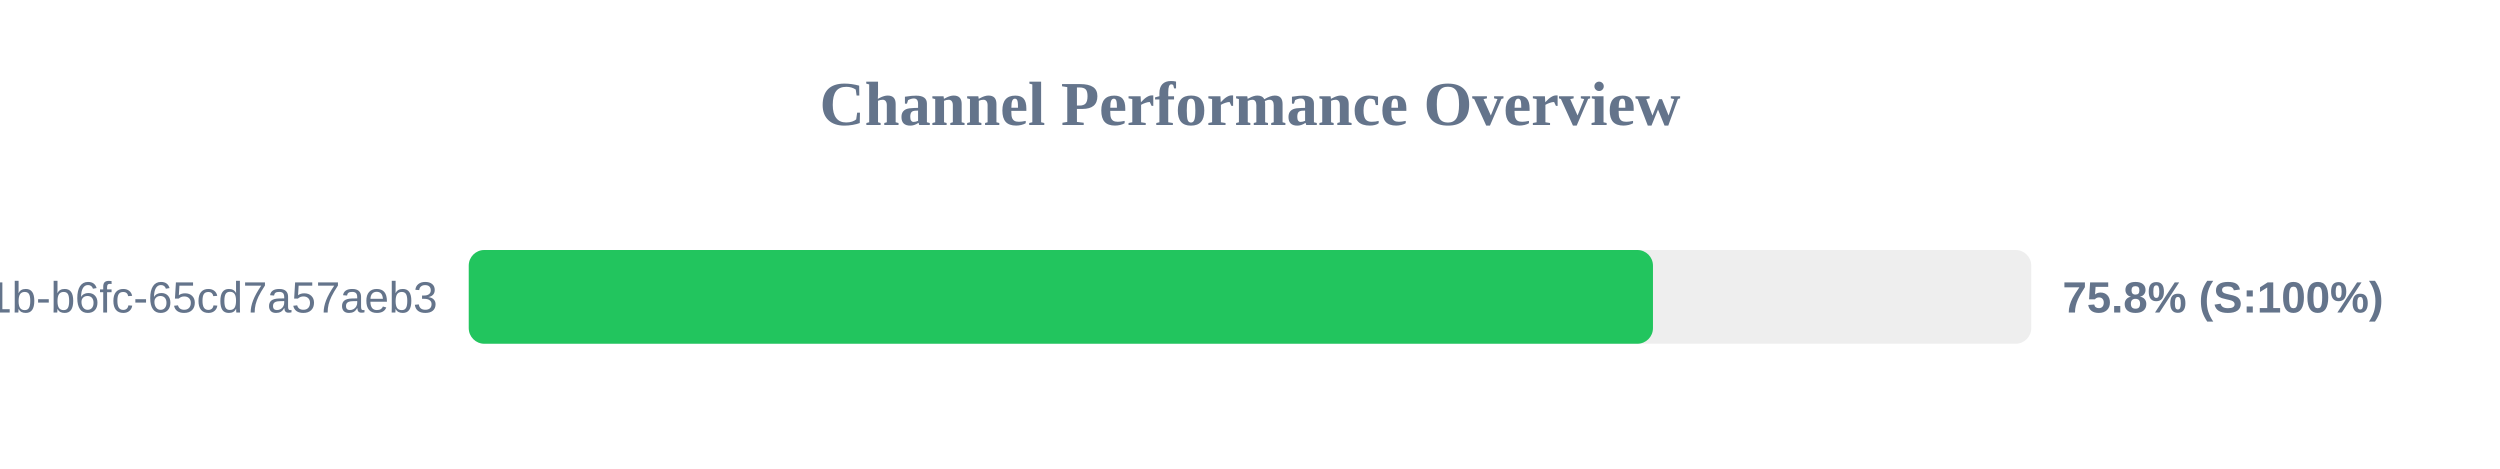
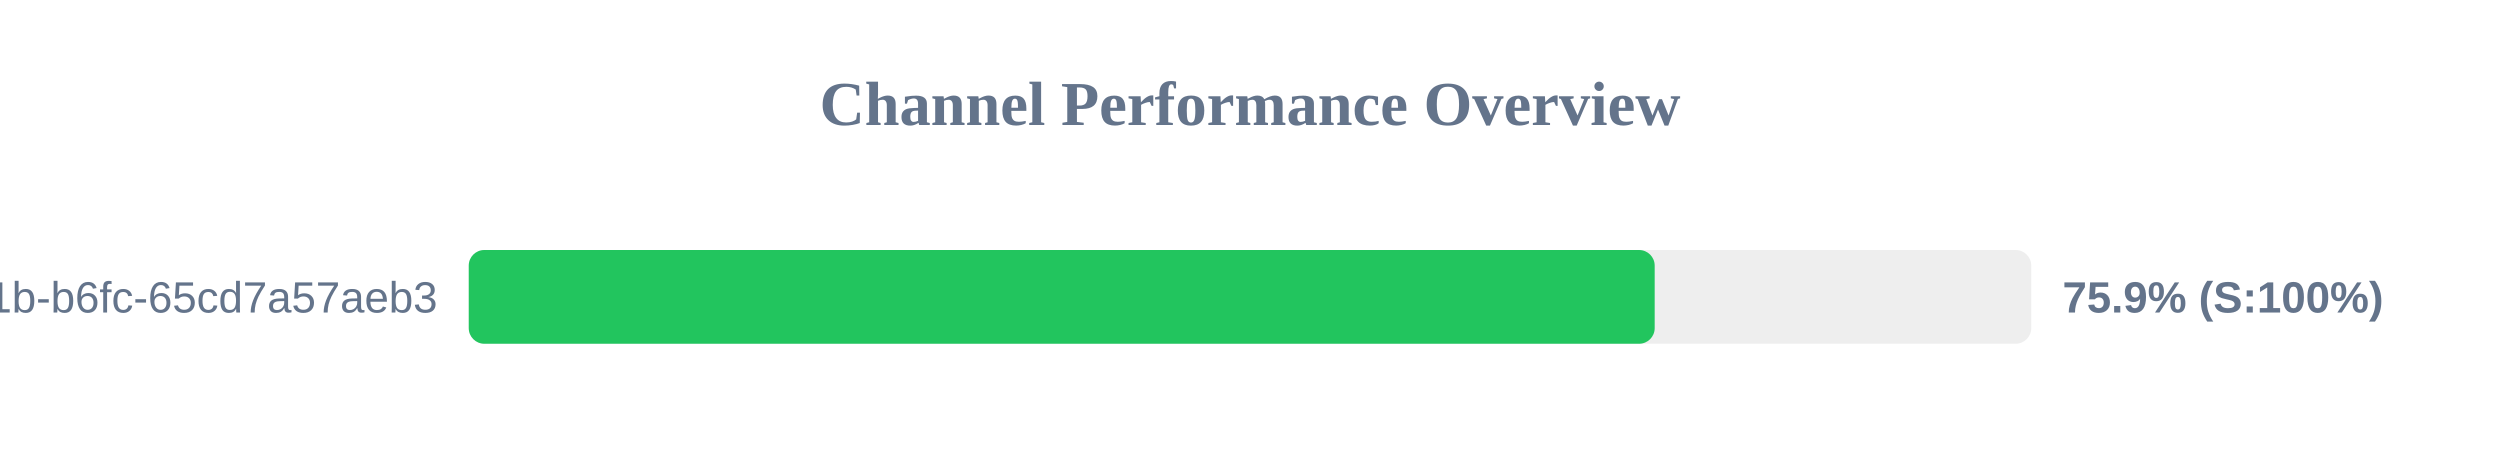
<svg xmlns="http://www.w3.org/2000/svg" width="800" height="150" version="1.1">
  <style>
        .row { font: 14px Arial; fill: #64748b; }
        .score { font: bold 14px Arial; fill: #64748b; }
    </style>
  <text x="400" y="40" text-anchor="middle" font-size="20px" font-weight="bold" fill="#64748b">Channel Performance Overview</text>
  <rect x="150" y="80" width="500" height="30" fill="#eee" rx="5" />
-   <rect x="150" y="80" width="378.95" height="30" fill="#22c55e" rx="5" />
+   <rect x="150" y="80" width="379.5" height="30" fill="#22c55e" rx="5" />
  <text x="140" y="100" text-anchor="end" class="row">?uuid=9c859345-959f-491b-b6fc-65cd7a57aeb3</text>
-   <text x="660" y="100" text-anchor="start" class="score">75.8% (S:100%)</text>
+   <text x="660" y="100" text-anchor="start" class="score">75.9% (S:100%)</text>
</svg>
